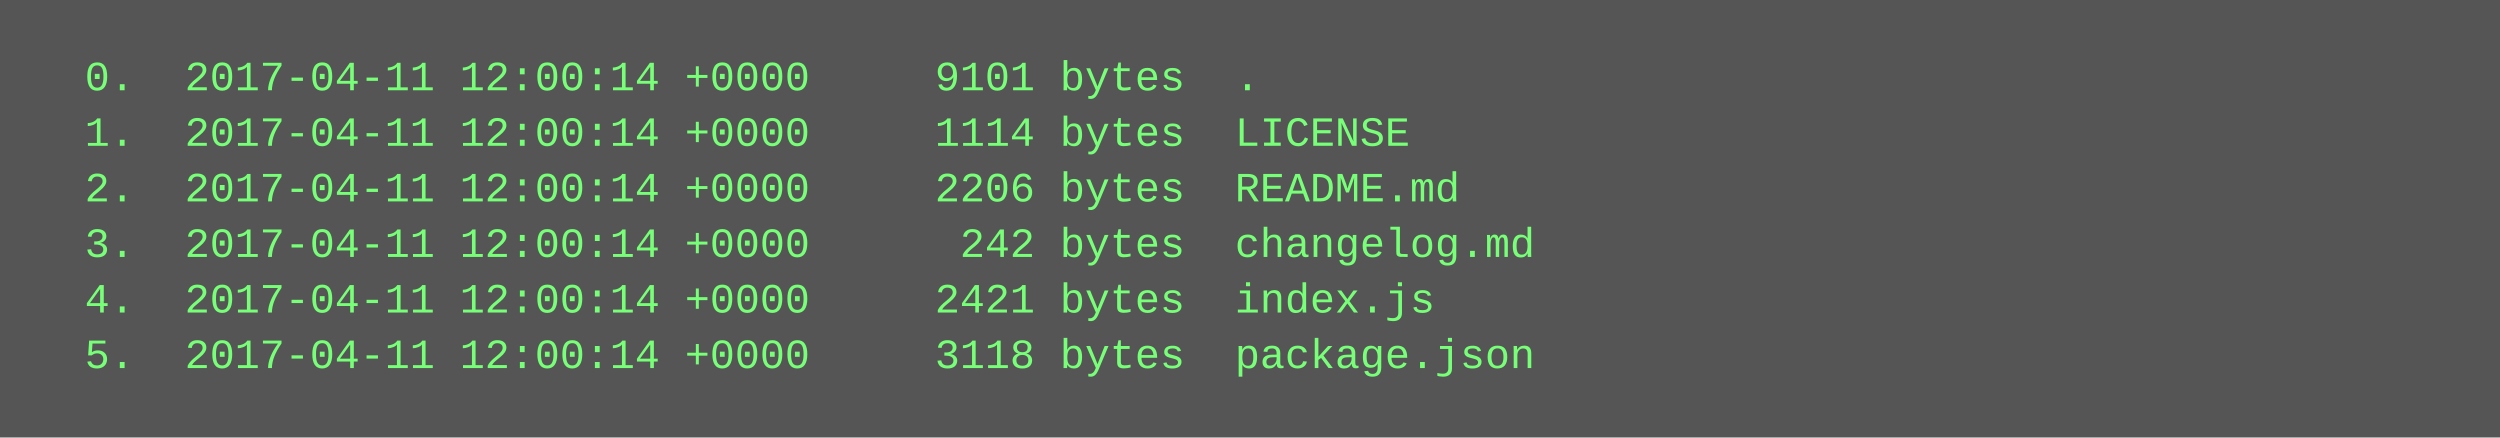
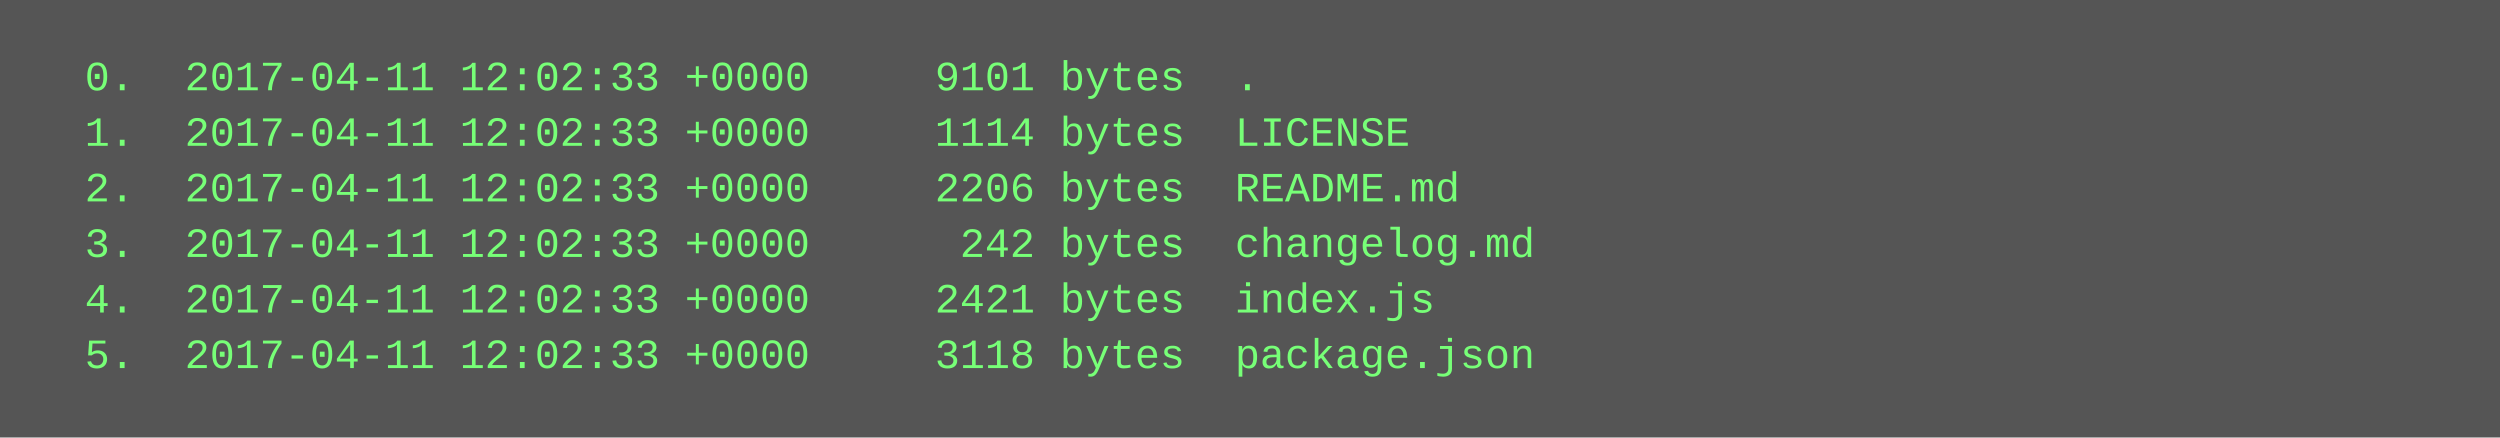
<svg xmlns="http://www.w3.org/2000/svg" height="126" width="720">
  <rect height="126" fill="#555" width="720" />
  <text fill="#7f7" font-family="Courier New" font-size="12" xml:space="preserve">
-     <tspan x="10" y="26">  0.  2017-04-11 12:00:14 +0000     9101 bytes  .</tspan>
-     <tspan x="10" y="42">  1.  2017-04-11 12:00:14 +0000     1114 bytes  LICENSE</tspan>
-     <tspan x="10" y="58">  2.  2017-04-11 12:00:14 +0000     2206 bytes  README.md</tspan>
-     <tspan x="10" y="74">  3.  2017-04-11 12:00:14 +0000      242 bytes  changelog.md</tspan>
-     <tspan x="10" y="90">  4.  2017-04-11 12:00:14 +0000     2421 bytes  index.js</tspan>
-     <tspan x="10" y="106">  5.  2017-04-11 12:00:14 +0000     3118 bytes  package.json</tspan>
+     <tspan x="10" y="26">  0.  2017-04-11 12:02:33 +0000     9101 bytes  .</tspan>
+     <tspan x="10" y="42">  1.  2017-04-11 12:02:33 +0000     1114 bytes  LICENSE</tspan>
+     <tspan x="10" y="58">  2.  2017-04-11 12:02:33 +0000     2206 bytes  README.md</tspan>
+     <tspan x="10" y="74">  3.  2017-04-11 12:02:33 +0000      242 bytes  changelog.md</tspan>
+     <tspan x="10" y="90">  4.  2017-04-11 12:02:33 +0000     2421 bytes  index.js</tspan>
+     <tspan x="10" y="106">  5.  2017-04-11 12:02:33 +0000     3118 bytes  package.json</tspan>
  </text>
</svg>
